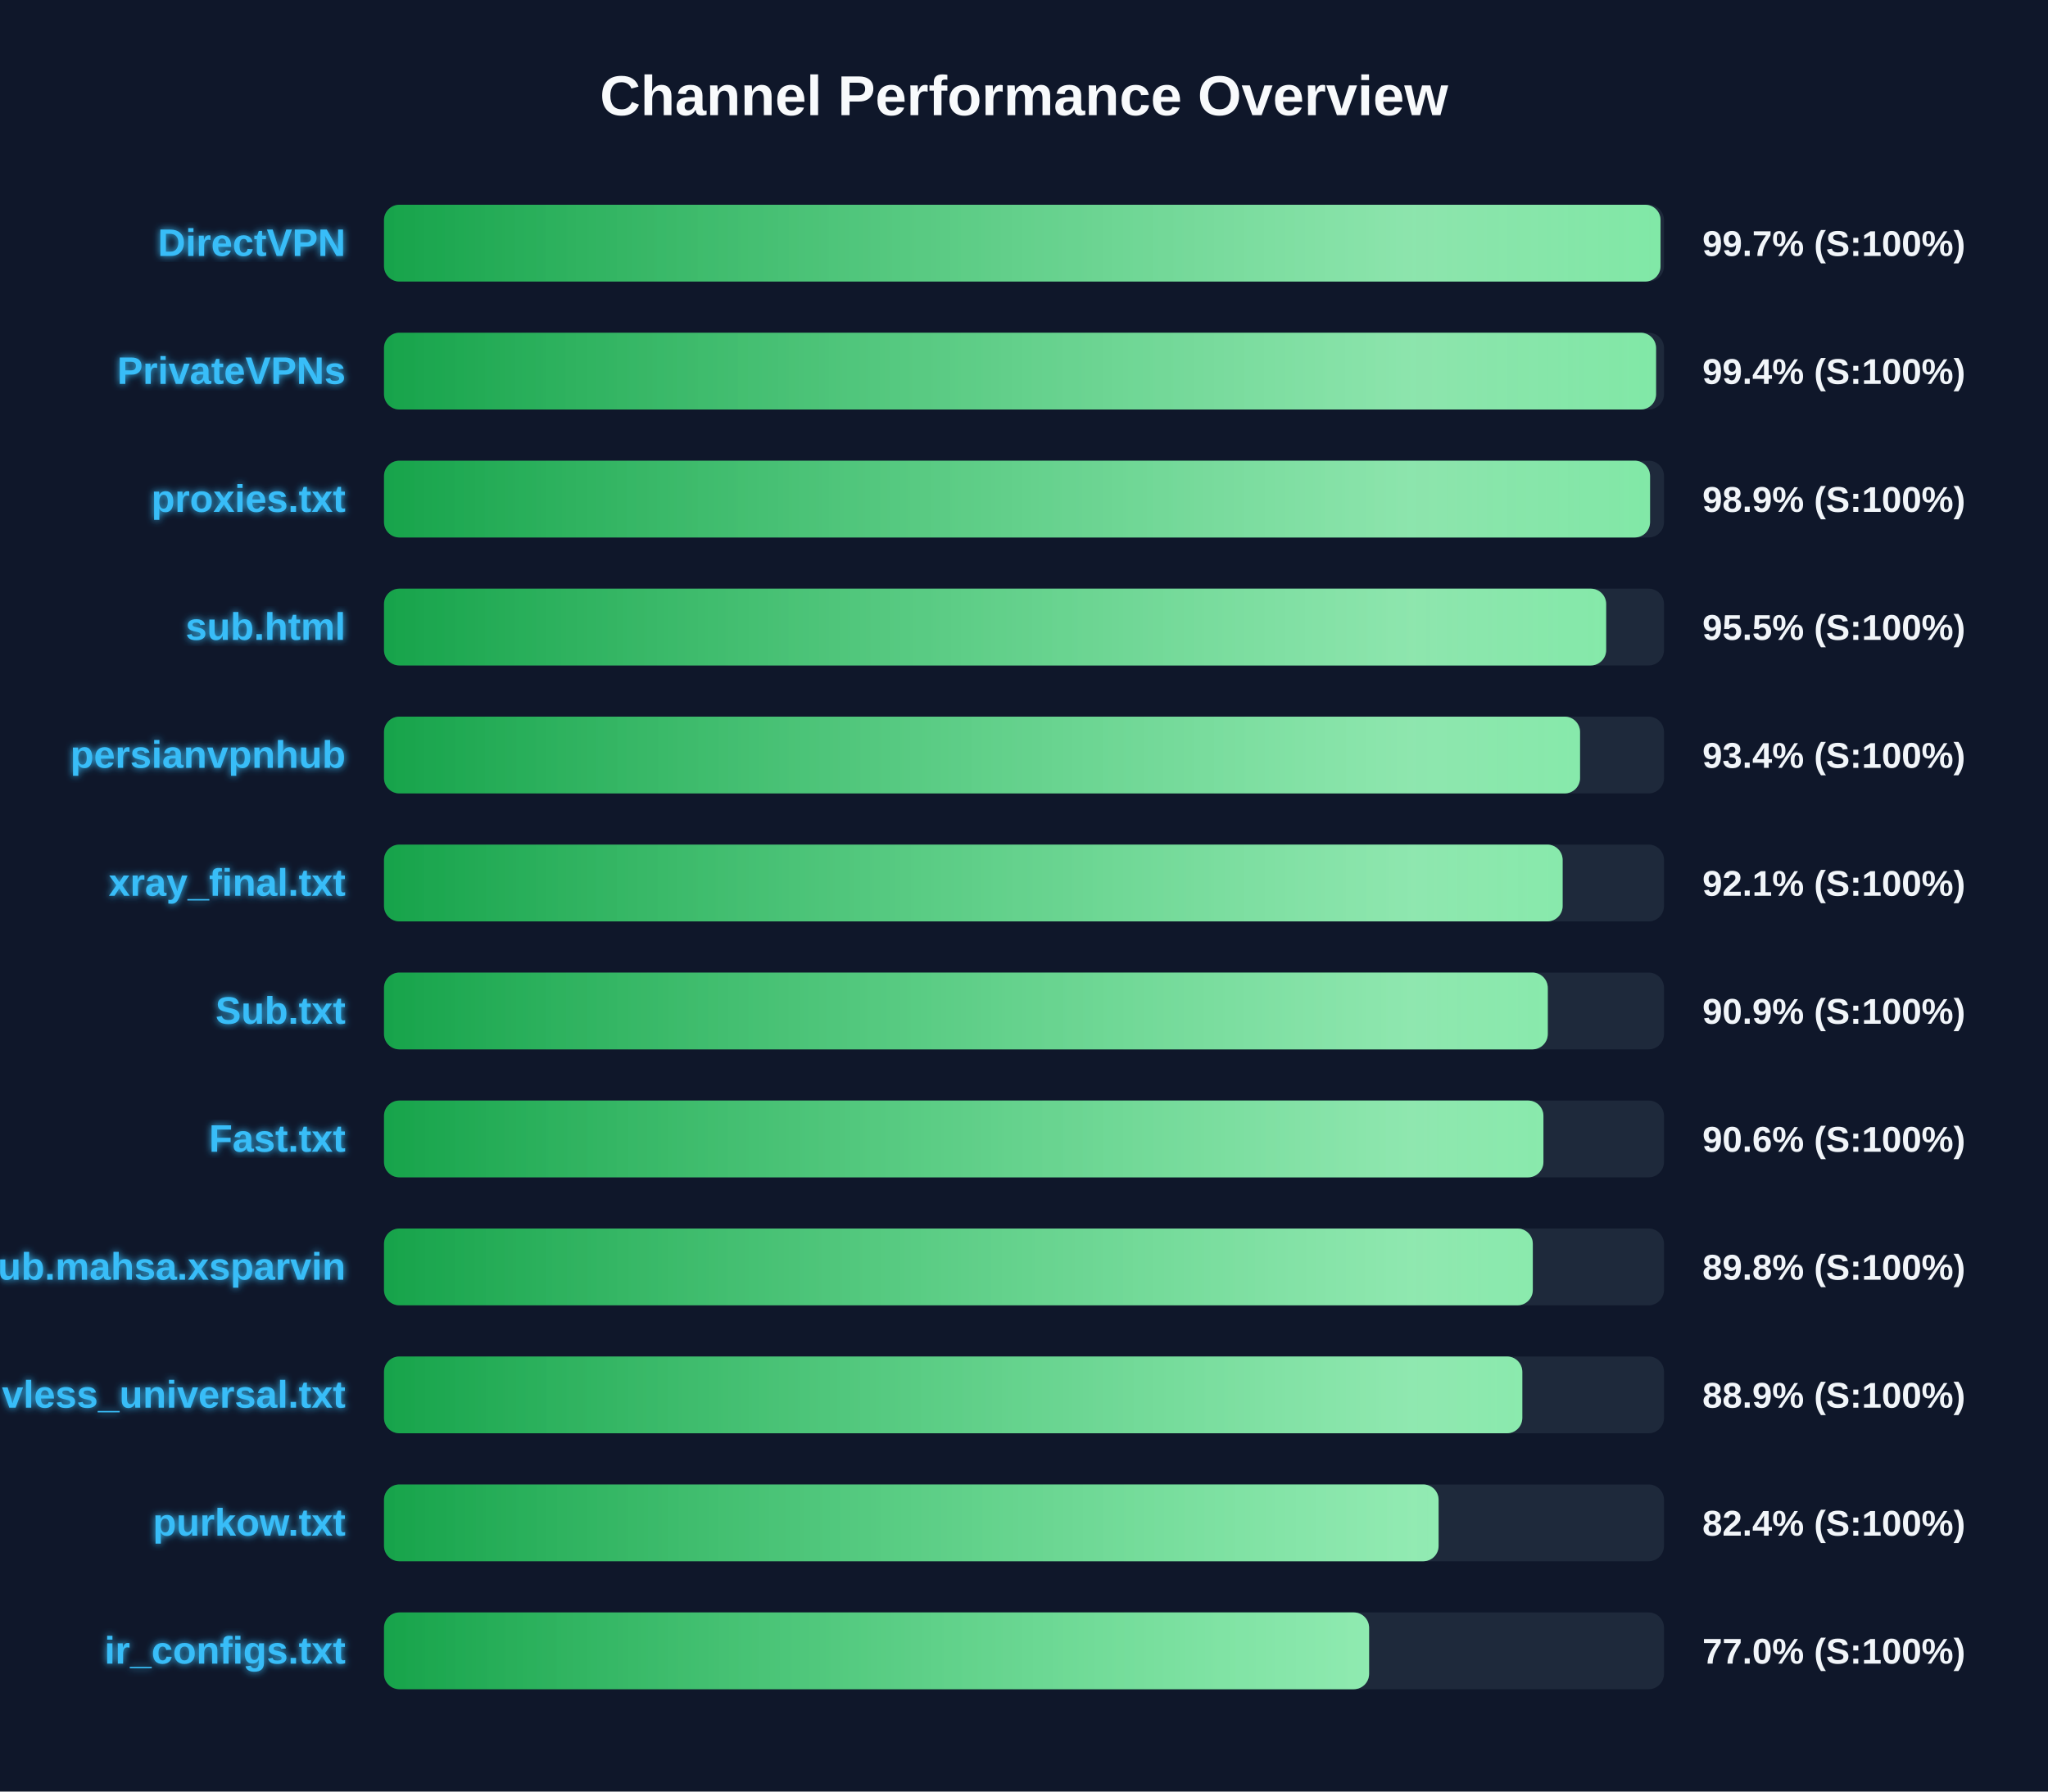
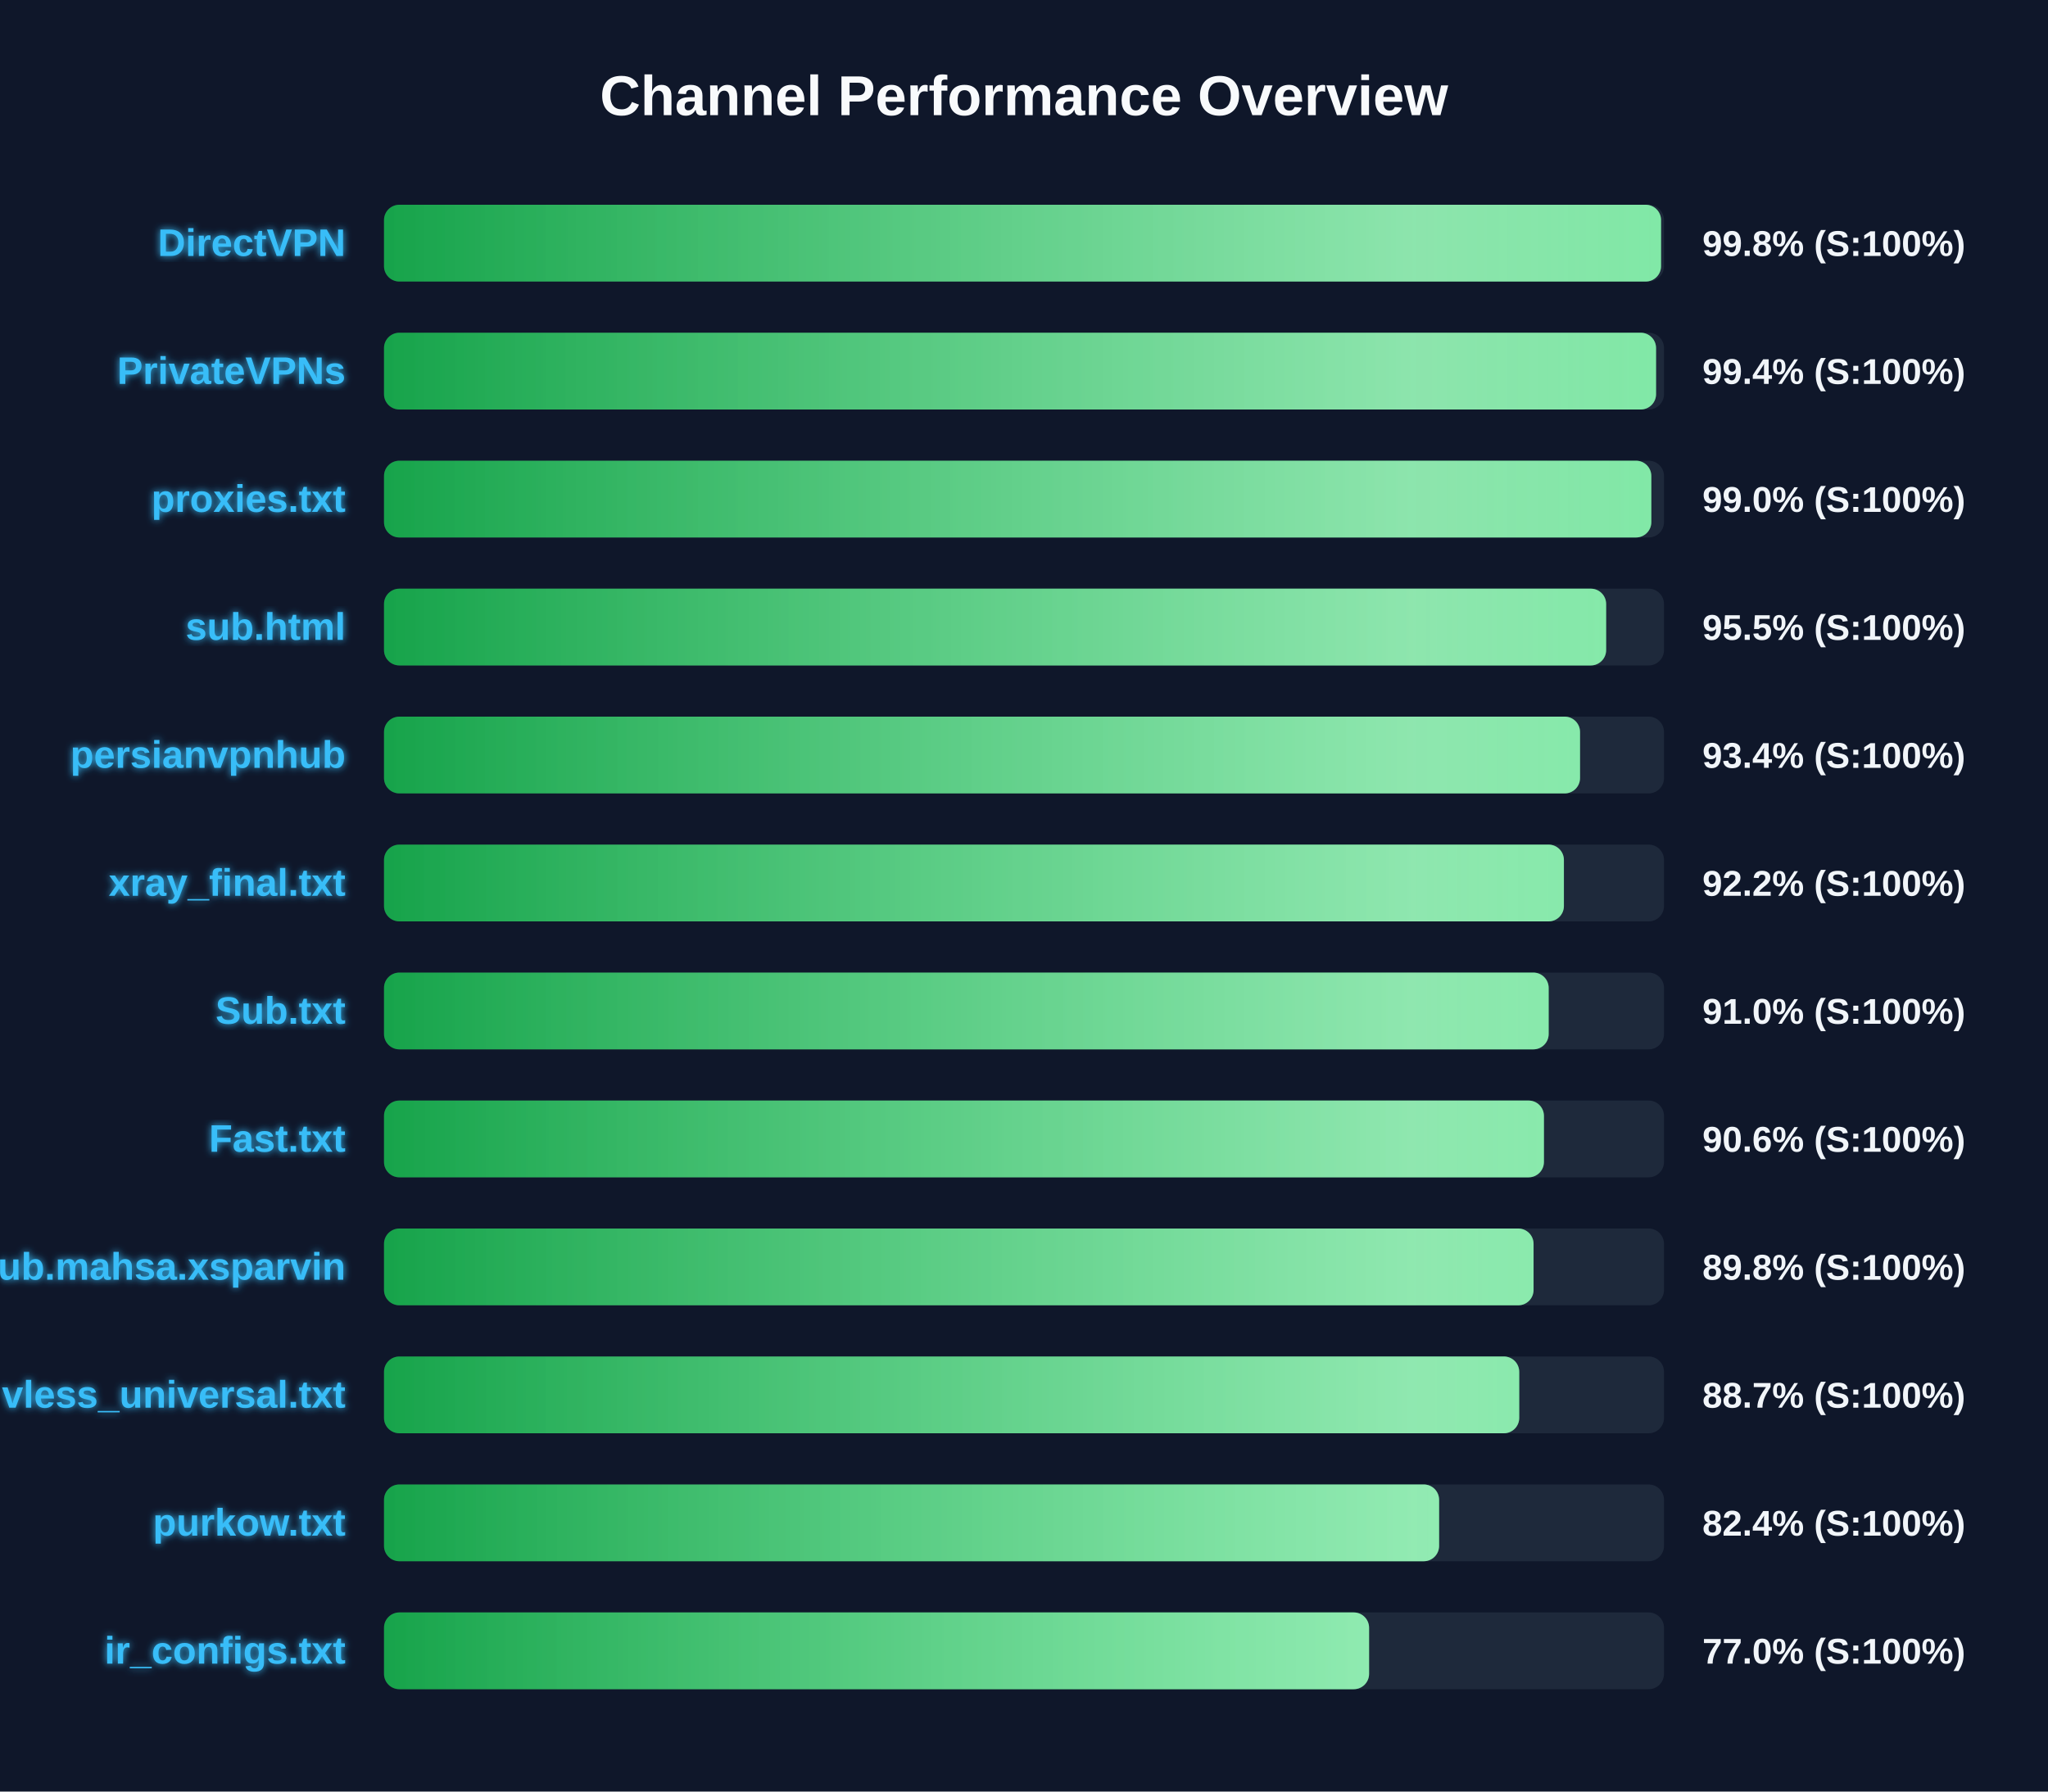
<svg xmlns="http://www.w3.org/2000/svg" width="800" height="700" version="1.1">
  <defs>
    <linearGradient id="grad-green" x1="0%" y1="0%" x2="100%" y2="0%">
      <stop offset="0%" stop-color="#16a34a" />
      <stop offset="100%" stop-color="#4ade80" />
    </linearGradient>
    <linearGradient id="grad-yellow" x1="0%" y1="0%" x2="100%" y2="0%">
      <stop offset="0%" stop-color="#ca8a04" />
      <stop offset="100%" stop-color="#fde047" />
    </linearGradient>
    <linearGradient id="grad-red" x1="0%" y1="0%" x2="100%" y2="0%">
      <stop offset="0%" stop-color="#dc2626" />
      <stop offset="100%" stop-color="#f87171" />
    </linearGradient>
    <linearGradient id="shimmer" x1="0%" y1="0%" x2="100%" y2="0%">
      <stop offset="0%" stop-color="rgba(255,255,255,0)" />
      <stop offset="50%" stop-color="rgba(255,255,255,0.4)" />
      <stop offset="100%" stop-color="rgba(255,255,255,0)" />
    </linearGradient>
    <filter id="glow" x="-20%" y="-20%" width="140%" height="140%">
      <feGaussianBlur stdDeviation="1.5" result="blur" />
      <feComposite in="SourceGraphic" in2="blur" operator="over" />
    </filter>
  </defs>
  <style>
        .bg-rect { fill: #0f172a; }
        .title { font: bold 22px 'Segoe UI', Arial, sans-serif; fill: #f8fafc; }
        .row { font: bold 15px 'Segoe UI', Arial, sans-serif; fill: #38bdf8; filter: url(#glow); }
        .score { font: bold 14px 'Segoe UI', Arial, sans-serif; fill: #f1f5f9; }
        @keyframes shimmer-anim {
            0% { transform: translateX(-100%); }
            100% { transform: translateX(200%); }
        }
        .shimmer-rect {
            animation: shimmer-anim 2.5s infinite linear;
        }
    </style>
  <rect width="100%" height="100%" class="bg-rect" />
  <text x="400" y="45" text-anchor="middle" class="title">Channel Performance Overview</text>
  <rect x="150" y="80" width="500" height="30" fill="#1e293b" rx="6" />
  <clipPath id="clip-0">
-     <rect x="150" y="80" width="498.65" height="30" rx="6" />
+     <rect x="150" y="80" width="498.85" height="30" rx="6" />
  </clipPath>
-   <rect x="150" y="80" width="498.65" height="30" fill="url(#grad-green)" rx="6" />
+   <rect x="150" y="80" width="498.85" height="30" fill="url(#grad-green)" rx="6" />
  <g clip-path="url(#clip-0)">
    <rect x="150" y="80" width="100%" height="30" fill="url(#shimmer)" class="shimmer-rect" />
  </g>
  <text x="135" y="100" text-anchor="end" class="row">DirectVPN</text>
-   <text x="665" y="100" text-anchor="start" class="score">99.7% (S:100%)</text>
+   <text x="665" y="100" text-anchor="start" class="score">99.8% (S:100%)</text>
  <rect x="150" y="130" width="500" height="30" fill="#1e293b" rx="6" />
  <clipPath id="clip-1">
    <rect x="150" y="130" width="496.9" height="30" rx="6" />
  </clipPath>
  <rect x="150" y="130" width="496.9" height="30" fill="url(#grad-green)" rx="6" />
  <g clip-path="url(#clip-1)">
    <rect x="150" y="130" width="100%" height="30" fill="url(#shimmer)" class="shimmer-rect" />
  </g>
  <text x="135" y="150" text-anchor="end" class="row">PrivateVPNs</text>
  <text x="665" y="150" text-anchor="start" class="score">99.4% (S:100%)</text>
  <rect x="150" y="180" width="500" height="30" fill="#1e293b" rx="6" />
  <clipPath id="clip-2">
-     <rect x="150" y="180" width="494.55" height="30" rx="6" />
+     <rect x="150" y="180" width="495.05" height="30" rx="6" />
  </clipPath>
-   <rect x="150" y="180" width="494.55" height="30" fill="url(#grad-green)" rx="6" />
+   <rect x="150" y="180" width="495.05" height="30" fill="url(#grad-green)" rx="6" />
  <g clip-path="url(#clip-2)">
    <rect x="150" y="180" width="100%" height="30" fill="url(#shimmer)" class="shimmer-rect" />
  </g>
  <text x="135" y="200" text-anchor="end" class="row">proxies.txt</text>
-   <text x="665" y="200" text-anchor="start" class="score">98.9% (S:100%)</text>
+   <text x="665" y="200" text-anchor="start" class="score">99.0% (S:100%)</text>
  <rect x="150" y="230" width="500" height="30" fill="#1e293b" rx="6" />
  <clipPath id="clip-3">
    <rect x="150" y="230" width="477.4" height="30" rx="6" />
  </clipPath>
  <rect x="150" y="230" width="477.4" height="30" fill="url(#grad-green)" rx="6" />
  <g clip-path="url(#clip-3)">
    <rect x="150" y="230" width="100%" height="30" fill="url(#shimmer)" class="shimmer-rect" />
  </g>
  <text x="135" y="250" text-anchor="end" class="row">sub.html</text>
  <text x="665" y="250" text-anchor="start" class="score">95.5% (S:100%)</text>
  <rect x="150" y="280" width="500" height="30" fill="#1e293b" rx="6" />
  <clipPath id="clip-4">
    <rect x="150" y="280" width="467.2" height="30" rx="6" />
  </clipPath>
  <rect x="150" y="280" width="467.2" height="30" fill="url(#grad-green)" rx="6" />
  <g clip-path="url(#clip-4)">
    <rect x="150" y="280" width="100%" height="30" fill="url(#shimmer)" class="shimmer-rect" />
  </g>
  <text x="135" y="300" text-anchor="end" class="row">persianvpnhub</text>
  <text x="665" y="300" text-anchor="start" class="score">93.4% (S:100%)</text>
  <rect x="150" y="330" width="500" height="30" fill="#1e293b" rx="6" />
  <clipPath id="clip-5">
-     <rect x="150" y="330" width="460.4" height="30" rx="6" />
+     <rect x="150" y="330" width="460.9" height="30" rx="6" />
  </clipPath>
-   <rect x="150" y="330" width="460.4" height="30" fill="url(#grad-green)" rx="6" />
+   <rect x="150" y="330" width="460.9" height="30" fill="url(#grad-green)" rx="6" />
  <g clip-path="url(#clip-5)">
    <rect x="150" y="330" width="100%" height="30" fill="url(#shimmer)" class="shimmer-rect" />
  </g>
  <text x="135" y="350" text-anchor="end" class="row">xray_final.txt</text>
-   <text x="665" y="350" text-anchor="start" class="score">92.1% (S:100%)</text>
+   <text x="665" y="350" text-anchor="start" class="score">92.2% (S:100%)</text>
  <rect x="150" y="380" width="500" height="30" fill="#1e293b" rx="6" />
  <clipPath id="clip-6">
-     <rect x="150" y="380" width="454.6" height="30" rx="6" />
+     <rect x="150" y="380" width="454.95" height="30" rx="6" />
  </clipPath>
-   <rect x="150" y="380" width="454.6" height="30" fill="url(#grad-green)" rx="6" />
+   <rect x="150" y="380" width="454.95" height="30" fill="url(#grad-green)" rx="6" />
  <g clip-path="url(#clip-6)">
    <rect x="150" y="380" width="100%" height="30" fill="url(#shimmer)" class="shimmer-rect" />
  </g>
  <text x="135" y="400" text-anchor="end" class="row">Sub.txt</text>
-   <text x="665" y="400" text-anchor="start" class="score">90.9% (S:100%)</text>
+   <text x="665" y="400" text-anchor="start" class="score">91.0% (S:100%)</text>
  <rect x="150" y="430" width="500" height="30" fill="#1e293b" rx="6" />
  <clipPath id="clip-7">
-     <rect x="150" y="430" width="452.9" height="30" rx="6" />
+     <rect x="150" y="430" width="453.1" height="30" rx="6" />
  </clipPath>
-   <rect x="150" y="430" width="452.9" height="30" fill="url(#grad-green)" rx="6" />
+   <rect x="150" y="430" width="453.1" height="30" fill="url(#grad-green)" rx="6" />
  <g clip-path="url(#clip-7)">
    <rect x="150" y="430" width="100%" height="30" fill="url(#shimmer)" class="shimmer-rect" />
  </g>
  <text x="135" y="450" text-anchor="end" class="row">Fast.txt</text>
  <text x="665" y="450" text-anchor="start" class="score">90.6% (S:100%)</text>
  <rect x="150" y="480" width="500" height="30" fill="#1e293b" rx="6" />
  <clipPath id="clip-8">
-     <rect x="150" y="480" width="448.75" height="30" rx="6" />
+     <rect x="150" y="480" width="449.05" height="30" rx="6" />
  </clipPath>
-   <rect x="150" y="480" width="448.75" height="30" fill="url(#grad-green)" rx="6" />
+   <rect x="150" y="480" width="449.05" height="30" fill="url(#grad-green)" rx="6" />
  <g clip-path="url(#clip-8)">
    <rect x="150" y="480" width="100%" height="30" fill="url(#shimmer)" class="shimmer-rect" />
  </g>
  <text x="135" y="500" text-anchor="end" class="row">Sub.mahsa.xsparvin</text>
  <text x="665" y="500" text-anchor="start" class="score">89.8% (S:100%)</text>
  <rect x="150" y="530" width="500" height="30" fill="#1e293b" rx="6" />
  <clipPath id="clip-9">
-     <rect x="150" y="530" width="444.65" height="30" rx="6" />
+     <rect x="150" y="530" width="443.45" height="30" rx="6" />
  </clipPath>
-   <rect x="150" y="530" width="444.65" height="30" fill="url(#grad-green)" rx="6" />
+   <rect x="150" y="530" width="443.45" height="30" fill="url(#grad-green)" rx="6" />
  <g clip-path="url(#clip-9)">
    <rect x="150" y="530" width="100%" height="30" fill="url(#shimmer)" class="shimmer-rect" />
  </g>
  <text x="135" y="550" text-anchor="end" class="row">vless_universal.txt</text>
-   <text x="665" y="550" text-anchor="start" class="score">88.9% (S:100%)</text>
+   <text x="665" y="550" text-anchor="start" class="score">88.7% (S:100%)</text>
  <rect x="150" y="580" width="500" height="30" fill="#1e293b" rx="6" />
  <clipPath id="clip-10">
-     <rect x="150" y="580" width="411.95" height="30" rx="6" />
+     <rect x="150" y="580" width="412.15" height="30" rx="6" />
  </clipPath>
-   <rect x="150" y="580" width="411.95" height="30" fill="url(#grad-green)" rx="6" />
+   <rect x="150" y="580" width="412.15" height="30" fill="url(#grad-green)" rx="6" />
  <g clip-path="url(#clip-10)">
    <rect x="150" y="580" width="100%" height="30" fill="url(#shimmer)" class="shimmer-rect" />
  </g>
  <text x="135" y="600" text-anchor="end" class="row">purkow.txt</text>
  <text x="665" y="600" text-anchor="start" class="score">82.4% (S:100%)</text>
  <rect x="150" y="630" width="500" height="30" fill="#1e293b" rx="6" />
  <clipPath id="clip-11">
    <rect x="150" y="630" width="384.8" height="30" rx="6" />
  </clipPath>
  <rect x="150" y="630" width="384.8" height="30" fill="url(#grad-green)" rx="6" />
  <g clip-path="url(#clip-11)">
    <rect x="150" y="630" width="100%" height="30" fill="url(#shimmer)" class="shimmer-rect" />
  </g>
  <text x="135" y="650" text-anchor="end" class="row">ir_configs.txt</text>
  <text x="665" y="650" text-anchor="start" class="score">77.0% (S:100%)</text>
</svg>
